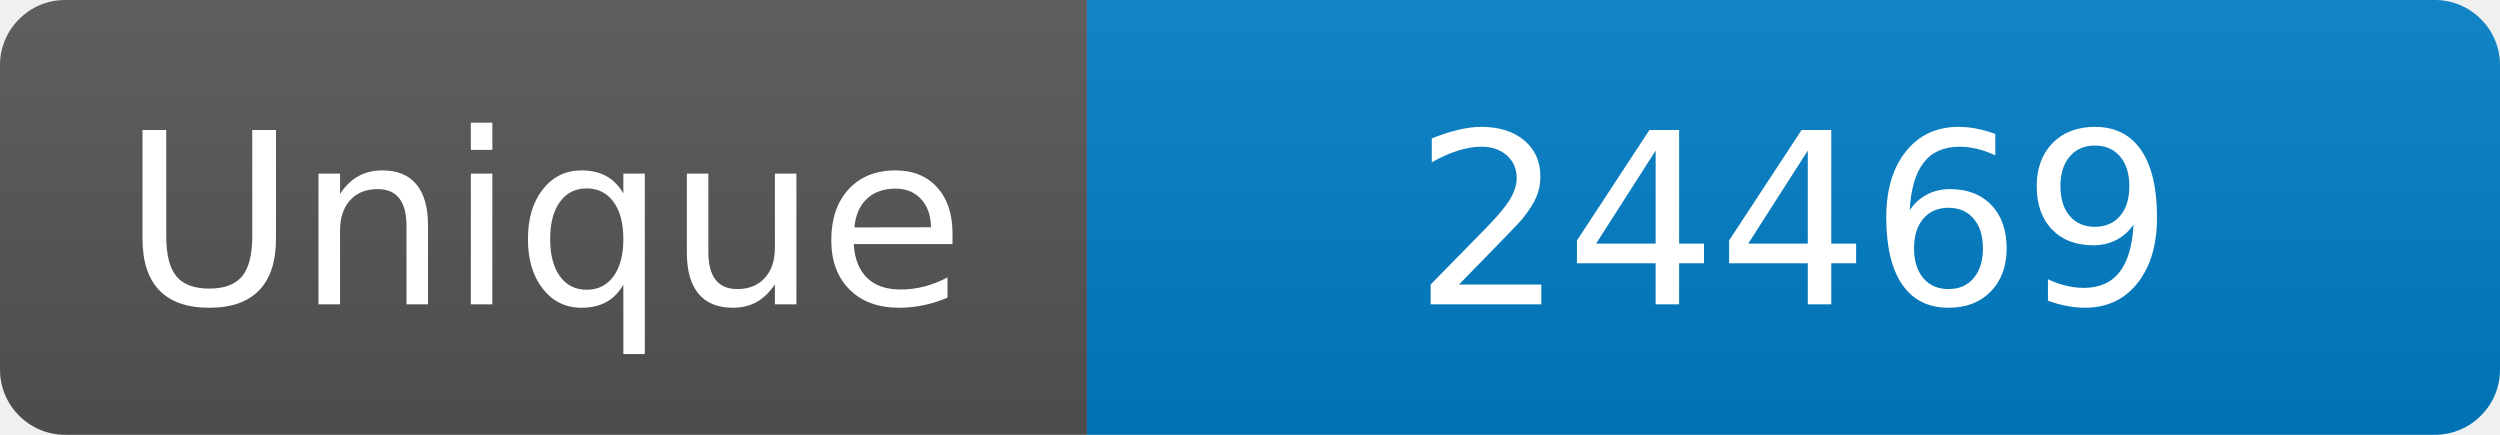
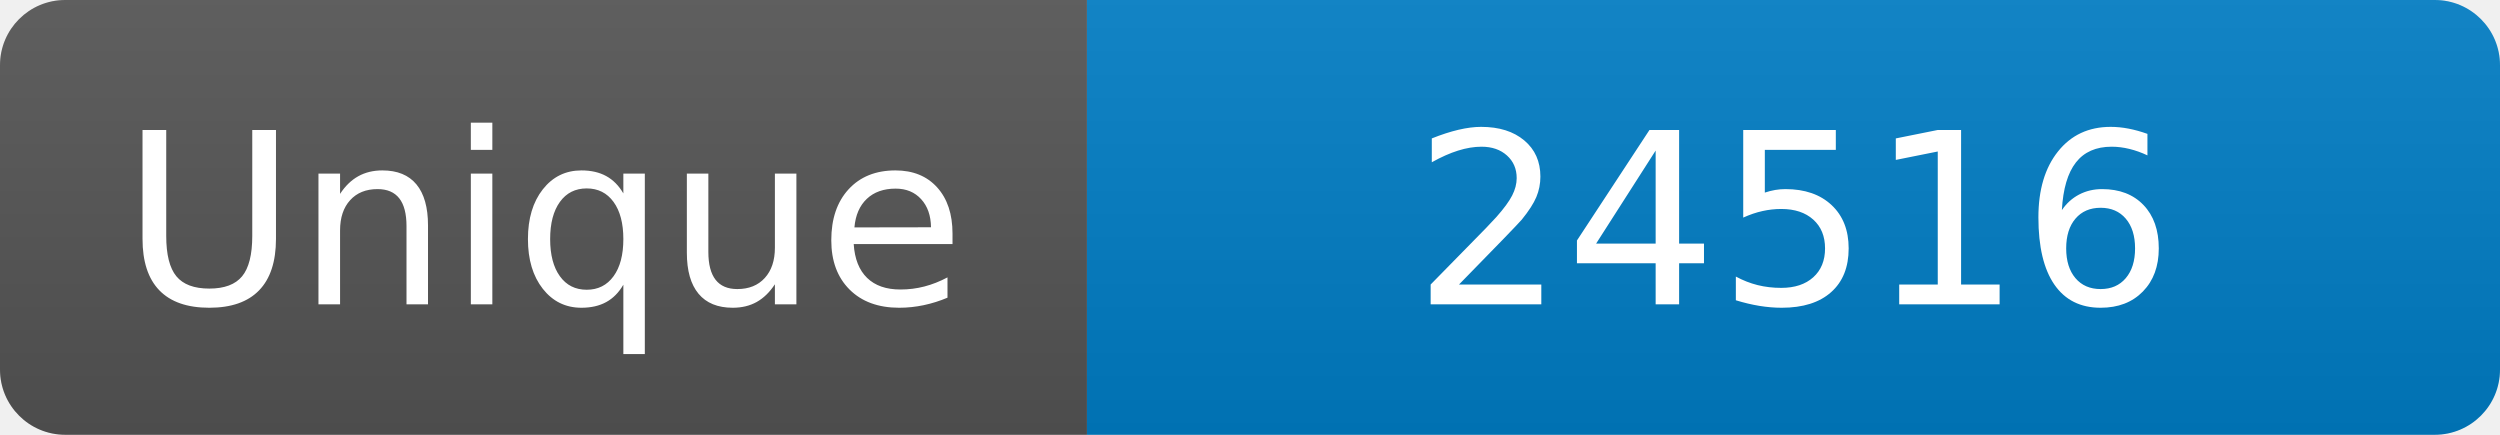
<svg xmlns="http://www.w3.org/2000/svg" width="115" height="20" role="img" aria-label="Maintained?: yes">
  <linearGradient id="s" x2="0" y2="100%">
    <stop offset="0" stop-color="#bbb" stop-opacity=".1" />
    <stop offset="1" stop-opacity=".1" />
  </linearGradient>
  <clipPath id="r">
    <rect width="115" height="20" rx="3" fill="#fff" />
  </clipPath>
  <g clip-path="url(#r)">
    <rect width="50" height="20" fill="#555" />
    <rect x="50" width="160" height="20" fill="#007ec6" />
    <rect width="115" height="20" fill="url(#s)" />
  </g>
  <g fill="#fff" text-anchor="middle" font-family="Verdana,Geneva,DejaVu Sans,sans-serif" font-size="110">
    <text x="250" y="140" transform="scale(.1)" fill="#fff">Unique</text>
-     <text x="825" y="140" transform="scale(.1)" fill="#fff">24469</text>
+     <text x="825" y="140" transform="scale(.1)" fill="#fff">24516</text>
  </g>
</svg>
